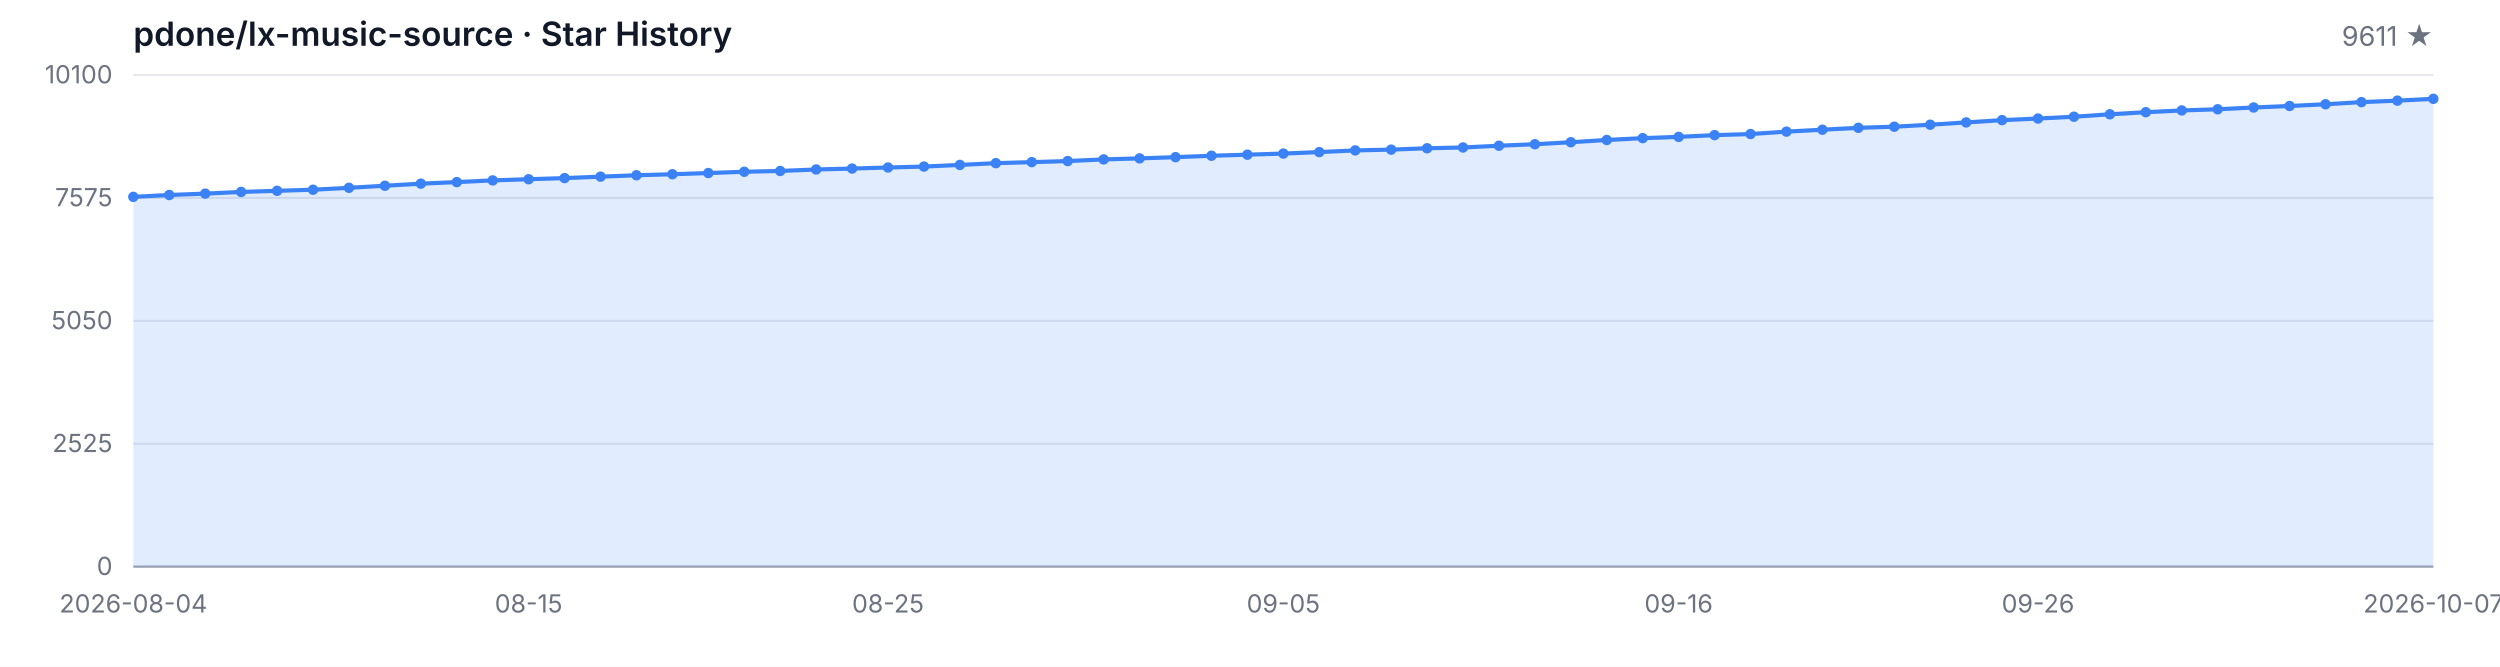
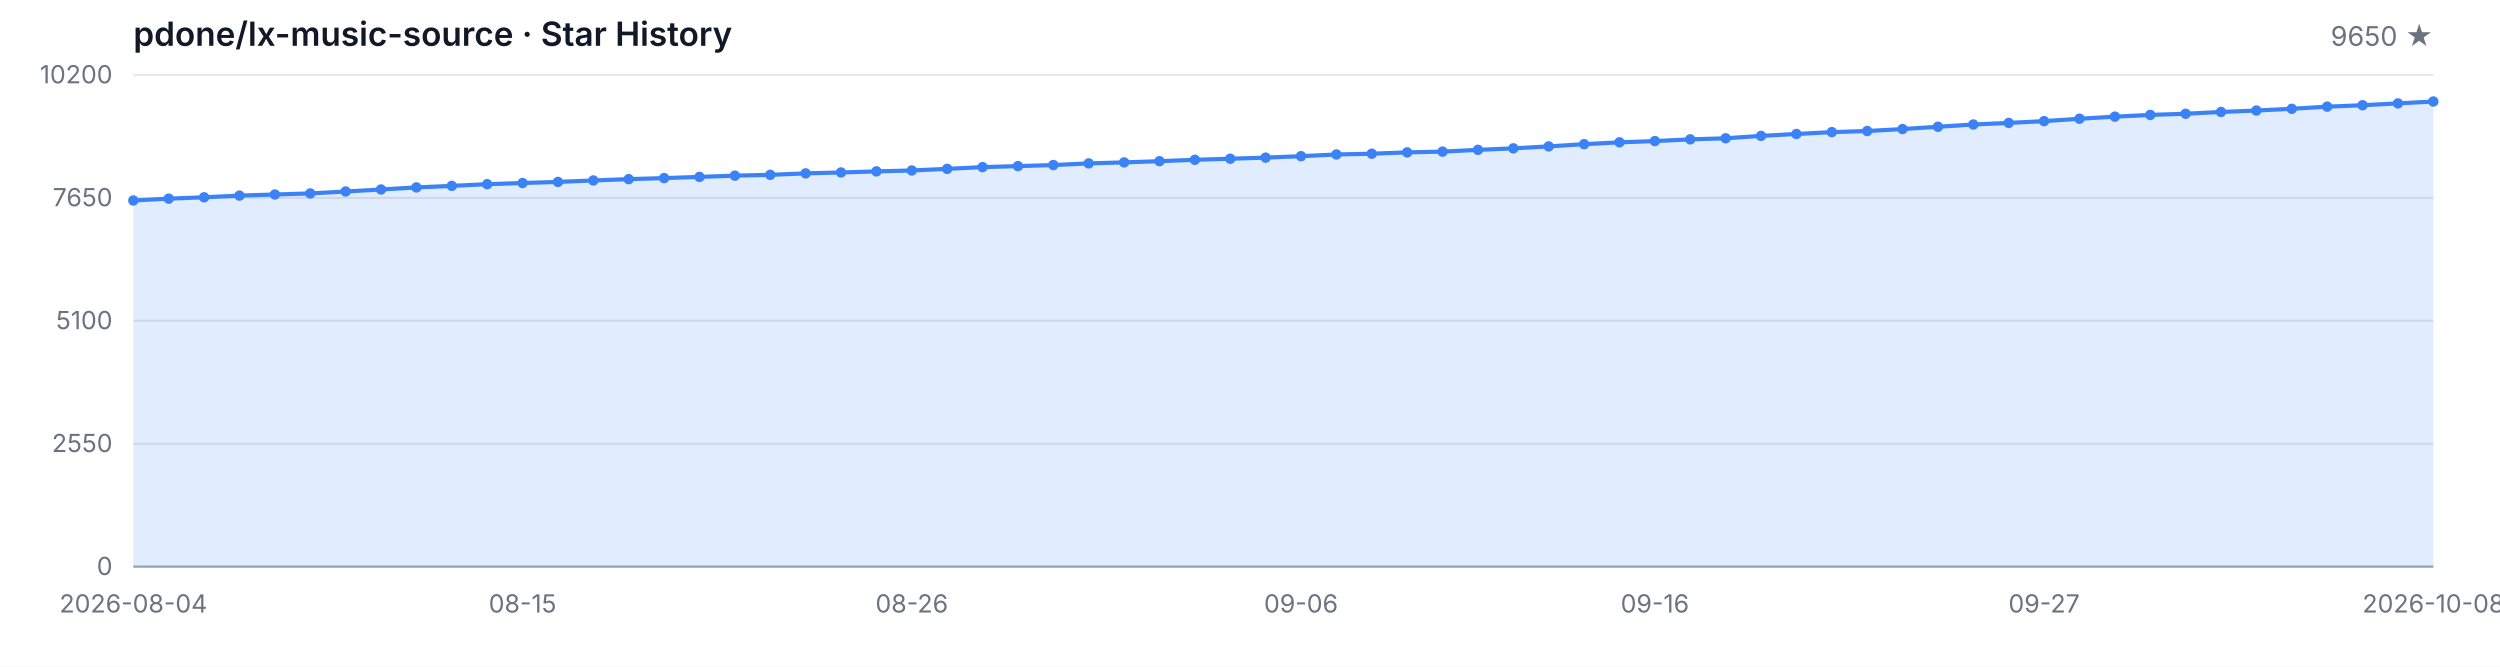
<svg xmlns="http://www.w3.org/2000/svg" width="1200" height="320" viewBox="0 0 1200 320" role="img" aria-label="Star History">
  <style>
  .bg { fill: #ffffff; }
  .grid { stroke: #e5e7eb; stroke-width: 1; }
  .axis { stroke: #9ca3af; stroke-width: 1; }
  .area { fill: rgba(59, 130, 246, 0.15); }
  .line { fill: none; stroke: #3b82f6; stroke-width: 2; stroke-linejoin: round; stroke-linecap: round; }
  .dot { fill: #3b82f6; }
  .tlabel { fill: #6b7280; font-family: -apple-system, BlinkMacSystemFont, 'Segoe UI', sans-serif; font-size: 12px; }
  .title { fill: #111827; font-family: -apple-system, BlinkMacSystemFont, 'Segoe UI', sans-serif; font-size: 16px; font-weight: 600; }
  .subtitle { fill: #6b7280; font-family: -apple-system, BlinkMacSystemFont, 'Segoe UI', sans-serif; font-size: 13px; }
  @media (prefers-color-scheme: dark) {
    .bg { fill: #0d1117; }
    .grid { stroke: #21262d; }
    .axis { stroke: #484f58; }
    .area { fill: rgba(58, 132, 255, 0.18); }
    .line { stroke: #58a6ff; }
    .dot { fill: #58a6ff; }
    .tlabel { fill: #8b949e; }
    .title { fill: #c9d1d9; }
    .subtitle { fill: #8b949e; }
  }
</style>
  <rect class="bg" width="1200" height="320" />
  <text class="title" x="64" y="22">pdone/lx-music-source · Star History</text>
-   <text class="subtitle" x="1168" y="22" text-anchor="end">9611 ★</text>
+   <text class="subtitle" x="1168" y="22" text-anchor="end">9650 ★</text>
  <line class="grid" x1="64" y1="272.00" x2="1168" y2="272.00" />
  <line class="grid" x1="64" y1="213.00" x2="1168" y2="213.00" />
  <line class="grid" x1="64" y1="154.00" x2="1168" y2="154.00" />
  <line class="grid" x1="64" y1="95.00" x2="1168" y2="95.00" />
  <line class="grid" x1="64" y1="36.00" x2="1168" y2="36.00" />
  <text class="tlabel" x="54" y="276.00" text-anchor="end">0</text>
-   <text class="tlabel" x="54" y="217.00" text-anchor="end">2525</text>
-   <text class="tlabel" x="54" y="158.00" text-anchor="end">5050</text>
-   <text class="tlabel" x="54" y="99.00" text-anchor="end">7575</text>
-   <text class="tlabel" x="54" y="40.00" text-anchor="end">10100</text>
+   <text class="tlabel" x="54" y="217.00" text-anchor="end">2550</text>
+   <text class="tlabel" x="54" y="158.00" text-anchor="end">5100</text>
+   <text class="tlabel" x="54" y="99.00" text-anchor="end">7650</text>
+   <text class="tlabel" x="54" y="40.00" text-anchor="end">10200</text>
  <line class="axis" x1="64" y1="272" x2="1168" y2="272" />
-   <path class="area" d="M 64.00 272.00 L 64.00 94.49 L 81.25 93.60 L 98.50 92.94 L 115.75 92.13 L 133.00 91.59 L 150.25 91.07 L 167.50 90.14 L 184.75 89.16 L 202.00 88.15 L 219.25 87.41 L 236.50 86.59 L 253.75 86.03 L 271.00 85.49 L 288.25 84.79 L 305.50 84.13 L 322.75 83.64 L 340.00 83.06 L 357.25 82.45 L 374.50 82.06 L 391.75 81.35 L 409.00 80.91 L 426.25 80.40 L 443.50 79.95 L 460.75 79.16 L 478.00 78.32 L 495.25 77.83 L 512.50 77.31 L 529.75 76.52 L 547.00 76.03 L 564.25 75.44 L 581.50 74.76 L 598.75 74.25 L 616.00 73.71 L 633.25 73.01 L 650.50 72.19 L 667.75 71.82 L 685.00 71.17 L 702.25 70.79 L 719.50 69.95 L 736.75 69.23 L 754.00 68.27 L 771.25 67.19 L 788.50 66.31 L 805.75 65.70 L 823.00 64.86 L 840.25 64.34 L 857.50 63.18 L 874.75 62.26 L 892.00 61.35 L 909.25 60.82 L 926.50 59.86 L 943.75 58.76 L 961.00 57.66 L 978.25 56.89 L 995.50 56.02 L 1012.75 54.86 L 1030.00 53.85 L 1047.25 53.01 L 1064.50 52.45 L 1081.75 51.59 L 1099.00 50.88 L 1116.25 50.04 L 1133.50 49.02 L 1150.75 48.31 L 1168.00 47.43 L 1168.00 272.00 Z" />
-   <path class="line" d="M 64.00 94.49 L 81.25 93.60 L 98.50 92.94 L 115.75 92.13 L 133.00 91.59 L 150.25 91.07 L 167.50 90.14 L 184.75 89.16 L 202.00 88.15 L 219.25 87.41 L 236.50 86.59 L 253.75 86.03 L 271.00 85.49 L 288.25 84.79 L 305.50 84.13 L 322.75 83.64 L 340.00 83.06 L 357.25 82.45 L 374.50 82.06 L 391.75 81.35 L 409.00 80.91 L 426.25 80.40 L 443.50 79.95 L 460.75 79.16 L 478.00 78.32 L 495.25 77.83 L 512.50 77.31 L 529.75 76.52 L 547.00 76.03 L 564.25 75.44 L 581.50 74.76 L 598.75 74.25 L 616.00 73.71 L 633.25 73.01 L 650.50 72.19 L 667.75 71.82 L 685.00 71.17 L 702.25 70.79 L 719.50 69.95 L 736.75 69.23 L 754.00 68.27 L 771.25 67.19 L 788.50 66.31 L 805.75 65.70 L 823.00 64.86 L 840.25 64.34 L 857.50 63.18 L 874.75 62.26 L 892.00 61.35 L 909.25 60.82 L 926.50 59.86 L 943.75 58.76 L 961.00 57.66 L 978.25 56.89 L 995.50 56.02 L 1012.75 54.86 L 1030.00 53.85 L 1047.25 53.01 L 1064.50 52.45 L 1081.75 51.59 L 1099.00 50.88 L 1116.25 50.04 L 1133.50 49.02 L 1150.75 48.31 L 1168.00 47.43" />
-   <circle class="dot" cx="64.00" cy="94.49" r="2.5" />
-   <circle class="dot" cx="81.25" cy="93.60" r="2.5" />
-   <circle class="dot" cx="98.50" cy="92.94" r="2.5" />
-   <circle class="dot" cx="115.75" cy="92.13" r="2.5" />
-   <circle class="dot" cx="133.00" cy="91.59" r="2.5" />
-   <circle class="dot" cx="150.25" cy="91.07" r="2.5" />
-   <circle class="dot" cx="167.50" cy="90.14" r="2.5" />
-   <circle class="dot" cx="184.75" cy="89.16" r="2.5" />
-   <circle class="dot" cx="202.00" cy="88.15" r="2.5" />
-   <circle class="dot" cx="219.25" cy="87.41" r="2.5" />
-   <circle class="dot" cx="236.50" cy="86.59" r="2.5" />
-   <circle class="dot" cx="253.75" cy="86.03" r="2.5" />
-   <circle class="dot" cx="271.00" cy="85.49" r="2.5" />
-   <circle class="dot" cx="288.25" cy="84.79" r="2.5" />
-   <circle class="dot" cx="305.50" cy="84.13" r="2.5" />
-   <circle class="dot" cx="322.75" cy="83.64" r="2.5" />
-   <circle class="dot" cx="340.00" cy="83.06" r="2.5" />
-   <circle class="dot" cx="357.25" cy="82.45" r="2.5" />
-   <circle class="dot" cx="374.50" cy="82.06" r="2.5" />
-   <circle class="dot" cx="391.75" cy="81.35" r="2.5" />
-   <circle class="dot" cx="409.00" cy="80.91" r="2.5" />
-   <circle class="dot" cx="426.25" cy="80.40" r="2.5" />
-   <circle class="dot" cx="443.50" cy="79.95" r="2.5" />
-   <circle class="dot" cx="460.75" cy="79.16" r="2.5" />
-   <circle class="dot" cx="478.00" cy="78.32" r="2.5" />
-   <circle class="dot" cx="495.25" cy="77.83" r="2.5" />
-   <circle class="dot" cx="512.50" cy="77.31" r="2.5" />
-   <circle class="dot" cx="529.75" cy="76.52" r="2.5" />
-   <circle class="dot" cx="547.00" cy="76.03" r="2.5" />
-   <circle class="dot" cx="564.25" cy="75.44" r="2.5" />
-   <circle class="dot" cx="581.50" cy="74.76" r="2.5" />
-   <circle class="dot" cx="598.75" cy="74.25" r="2.5" />
-   <circle class="dot" cx="616.00" cy="73.71" r="2.5" />
-   <circle class="dot" cx="633.25" cy="73.01" r="2.5" />
-   <circle class="dot" cx="650.50" cy="72.19" r="2.5" />
-   <circle class="dot" cx="667.75" cy="71.82" r="2.5" />
-   <circle class="dot" cx="685.00" cy="71.17" r="2.5" />
-   <circle class="dot" cx="702.25" cy="70.79" r="2.5" />
-   <circle class="dot" cx="719.50" cy="69.95" r="2.5" />
-   <circle class="dot" cx="736.75" cy="69.23" r="2.5" />
-   <circle class="dot" cx="754.00" cy="68.27" r="2.5" />
-   <circle class="dot" cx="771.25" cy="67.19" r="2.5" />
-   <circle class="dot" cx="788.50" cy="66.31" r="2.5" />
-   <circle class="dot" cx="805.75" cy="65.70" r="2.5" />
-   <circle class="dot" cx="823.00" cy="64.86" r="2.5" />
-   <circle class="dot" cx="840.25" cy="64.34" r="2.5" />
-   <circle class="dot" cx="857.50" cy="63.18" r="2.5" />
-   <circle class="dot" cx="874.75" cy="62.26" r="2.5" />
-   <circle class="dot" cx="892.00" cy="61.35" r="2.5" />
-   <circle class="dot" cx="909.25" cy="60.82" r="2.5" />
-   <circle class="dot" cx="926.50" cy="59.86" r="2.5" />
-   <circle class="dot" cx="943.75" cy="58.76" r="2.5" />
-   <circle class="dot" cx="961.00" cy="57.66" r="2.5" />
-   <circle class="dot" cx="978.25" cy="56.89" r="2.5" />
-   <circle class="dot" cx="995.50" cy="56.02" r="2.5" />
-   <circle class="dot" cx="1012.75" cy="54.86" r="2.5" />
-   <circle class="dot" cx="1030.00" cy="53.85" r="2.5" />
-   <circle class="dot" cx="1047.25" cy="53.01" r="2.5" />
-   <circle class="dot" cx="1064.50" cy="52.45" r="2.5" />
-   <circle class="dot" cx="1081.75" cy="51.59" r="2.5" />
-   <circle class="dot" cx="1099.00" cy="50.88" r="2.5" />
-   <circle class="dot" cx="1116.25" cy="50.04" r="2.5" />
-   <circle class="dot" cx="1133.50" cy="49.02" r="2.5" />
-   <circle class="dot" cx="1150.75" cy="48.31" r="2.5" />
-   <circle class="dot" cx="1168.00" cy="47.43" r="2.5" />
+   <path class="area" d="M 64.00 272.00 L 64.00 96.23 L 80.98 95.35 L 97.97 94.70 L 114.95 93.89 L 131.94 93.36 L 148.92 92.85 L 165.91 91.92 L 182.89 90.95 L 199.88 89.96 L 216.86 89.22 L 233.85 88.41 L 250.83 87.85 L 267.82 87.32 L 284.80 86.62 L 301.78 85.98 L 318.77 85.49 L 335.75 84.91 L 352.74 84.31 L 369.72 83.92 L 386.71 83.22 L 403.69 82.78 L 420.68 82.27 L 437.66 81.83 L 454.65 81.05 L 471.63 80.22 L 488.62 79.73 L 505.60 79.22 L 522.58 78.43 L 539.57 77.95 L 556.55 77.37 L 573.54 76.70 L 590.52 76.19 L 607.51 75.66 L 624.49 74.96 L 641.48 74.15 L 658.46 73.78 L 675.45 73.14 L 692.43 72.77 L 709.42 71.93 L 726.40 71.21 L 743.38 70.27 L 760.37 69.20 L 777.35 68.32 L 794.34 67.72 L 811.32 66.89 L 828.31 66.38 L 845.29 65.22 L 862.28 64.32 L 879.26 63.42 L 896.25 62.89 L 913.23 61.94 L 930.22 60.85 L 947.20 59.76 L 964.18 59.00 L 981.17 58.14 L 998.15 56.99 L 1015.14 55.99 L 1032.12 55.16 L 1049.11 54.60 L 1066.09 53.75 L 1083.08 53.05 L 1100.06 52.22 L 1117.05 51.20 L 1134.03 50.51 L 1151.02 49.63 L 1168.00 48.73 L 1168.00 272.00 Z" />
+   <path class="line" d="M 64.00 96.23 L 80.98 95.35 L 97.97 94.70 L 114.95 93.89 L 131.94 93.36 L 148.92 92.85 L 165.91 91.92 L 182.89 90.95 L 199.88 89.96 L 216.86 89.22 L 233.85 88.41 L 250.83 87.85 L 267.82 87.32 L 284.80 86.62 L 301.78 85.98 L 318.77 85.49 L 335.75 84.91 L 352.74 84.31 L 369.72 83.92 L 386.71 83.22 L 403.69 82.78 L 420.68 82.27 L 437.66 81.83 L 454.65 81.05 L 471.63 80.22 L 488.62 79.73 L 505.60 79.22 L 522.58 78.43 L 539.57 77.95 L 556.55 77.37 L 573.54 76.70 L 590.52 76.19 L 607.51 75.66 L 624.49 74.96 L 641.48 74.15 L 658.46 73.78 L 675.45 73.14 L 692.43 72.77 L 709.42 71.93 L 726.40 71.21 L 743.38 70.27 L 760.37 69.20 L 777.35 68.32 L 794.34 67.72 L 811.32 66.89 L 828.31 66.38 L 845.29 65.22 L 862.28 64.32 L 879.26 63.42 L 896.25 62.89 L 913.23 61.94 L 930.22 60.85 L 947.20 59.76 L 964.18 59.00 L 981.17 58.14 L 998.15 56.99 L 1015.14 55.99 L 1032.12 55.16 L 1049.11 54.60 L 1066.09 53.75 L 1083.08 53.05 L 1100.06 52.22 L 1117.05 51.20 L 1134.03 50.51 L 1151.02 49.63 L 1168.00 48.73" />
+   <circle class="dot" cx="64.00" cy="96.23" r="2.5" />
+   <circle class="dot" cx="80.98" cy="95.35" r="2.5" />
+   <circle class="dot" cx="97.97" cy="94.70" r="2.5" />
+   <circle class="dot" cx="114.95" cy="93.89" r="2.5" />
+   <circle class="dot" cx="131.94" cy="93.36" r="2.5" />
+   <circle class="dot" cx="148.92" cy="92.85" r="2.5" />
+   <circle class="dot" cx="165.91" cy="91.92" r="2.5" />
+   <circle class="dot" cx="182.89" cy="90.95" r="2.5" />
+   <circle class="dot" cx="199.88" cy="89.96" r="2.5" />
+   <circle class="dot" cx="216.86" cy="89.22" r="2.5" />
+   <circle class="dot" cx="233.85" cy="88.41" r="2.5" />
+   <circle class="dot" cx="250.83" cy="87.85" r="2.5" />
+   <circle class="dot" cx="267.82" cy="87.32" r="2.5" />
+   <circle class="dot" cx="284.80" cy="86.62" r="2.5" />
+   <circle class="dot" cx="301.78" cy="85.98" r="2.5" />
+   <circle class="dot" cx="318.77" cy="85.49" r="2.5" />
+   <circle class="dot" cx="335.75" cy="84.91" r="2.5" />
+   <circle class="dot" cx="352.74" cy="84.31" r="2.5" />
+   <circle class="dot" cx="369.72" cy="83.92" r="2.5" />
+   <circle class="dot" cx="386.71" cy="83.22" r="2.5" />
+   <circle class="dot" cx="403.69" cy="82.78" r="2.5" />
+   <circle class="dot" cx="420.68" cy="82.27" r="2.5" />
+   <circle class="dot" cx="437.66" cy="81.83" r="2.5" />
+   <circle class="dot" cx="454.65" cy="81.05" r="2.5" />
+   <circle class="dot" cx="471.63" cy="80.22" r="2.5" />
+   <circle class="dot" cx="488.62" cy="79.73" r="2.5" />
+   <circle class="dot" cx="505.60" cy="79.22" r="2.5" />
+   <circle class="dot" cx="522.58" cy="78.43" r="2.5" />
+   <circle class="dot" cx="539.57" cy="77.95" r="2.5" />
+   <circle class="dot" cx="556.55" cy="77.37" r="2.5" />
+   <circle class="dot" cx="573.54" cy="76.70" r="2.5" />
+   <circle class="dot" cx="590.52" cy="76.19" r="2.5" />
+   <circle class="dot" cx="607.51" cy="75.66" r="2.5" />
+   <circle class="dot" cx="624.49" cy="74.96" r="2.5" />
+   <circle class="dot" cx="641.48" cy="74.15" r="2.5" />
+   <circle class="dot" cx="658.46" cy="73.78" r="2.5" />
+   <circle class="dot" cx="675.45" cy="73.14" r="2.5" />
+   <circle class="dot" cx="692.43" cy="72.77" r="2.5" />
+   <circle class="dot" cx="709.42" cy="71.93" r="2.5" />
+   <circle class="dot" cx="726.40" cy="71.21" r="2.5" />
+   <circle class="dot" cx="743.38" cy="70.27" r="2.5" />
+   <circle class="dot" cx="760.37" cy="69.20" r="2.5" />
+   <circle class="dot" cx="777.35" cy="68.32" r="2.5" />
+   <circle class="dot" cx="794.34" cy="67.72" r="2.5" />
+   <circle class="dot" cx="811.32" cy="66.89" r="2.5" />
+   <circle class="dot" cx="828.31" cy="66.38" r="2.5" />
+   <circle class="dot" cx="845.29" cy="65.22" r="2.5" />
+   <circle class="dot" cx="862.28" cy="64.32" r="2.5" />
+   <circle class="dot" cx="879.26" cy="63.42" r="2.5" />
+   <circle class="dot" cx="896.25" cy="62.89" r="2.5" />
+   <circle class="dot" cx="913.23" cy="61.94" r="2.5" />
+   <circle class="dot" cx="930.22" cy="60.85" r="2.5" />
+   <circle class="dot" cx="947.20" cy="59.76" r="2.5" />
+   <circle class="dot" cx="964.18" cy="59.00" r="2.5" />
+   <circle class="dot" cx="981.17" cy="58.14" r="2.5" />
+   <circle class="dot" cx="998.15" cy="56.99" r="2.5" />
+   <circle class="dot" cx="1015.14" cy="55.99" r="2.5" />
+   <circle class="dot" cx="1032.12" cy="55.16" r="2.5" />
+   <circle class="dot" cx="1049.11" cy="54.60" r="2.5" />
+   <circle class="dot" cx="1066.09" cy="53.75" r="2.5" />
+   <circle class="dot" cx="1083.08" cy="53.05" r="2.5" />
+   <circle class="dot" cx="1100.06" cy="52.22" r="2.5" />
+   <circle class="dot" cx="1117.05" cy="51.20" r="2.5" />
+   <circle class="dot" cx="1134.03" cy="50.51" r="2.5" />
+   <circle class="dot" cx="1151.02" cy="49.63" r="2.5" />
+   <circle class="dot" cx="1168.00" cy="48.73" r="2.5" />
  <text class="tlabel" x="64.00" y="294" text-anchor="middle">2026-08-04</text>
-   <text class="tlabel" x="253.75" y="294" text-anchor="middle">08-15</text>
-   <text class="tlabel" x="426.25" y="294" text-anchor="middle">08-25</text>
-   <text class="tlabel" x="616.00" y="294" text-anchor="middle">09-05</text>
-   <text class="tlabel" x="805.75" y="294" text-anchor="middle">09-16</text>
-   <text class="tlabel" x="978.25" y="294" text-anchor="middle">09-26</text>
-   <text class="tlabel" x="1168.00" y="294" text-anchor="middle">2026-10-07</text>
+   <text class="tlabel" x="250.83" y="294" text-anchor="middle">08-15</text>
+   <text class="tlabel" x="437.66" y="294" text-anchor="middle">08-26</text>
+   <text class="tlabel" x="624.49" y="294" text-anchor="middle">09-06</text>
+   <text class="tlabel" x="794.34" y="294" text-anchor="middle">09-16</text>
+   <text class="tlabel" x="981.17" y="294" text-anchor="middle">09-27</text>
+   <text class="tlabel" x="1168.00" y="294" text-anchor="middle">2026-10-08</text>
</svg>
